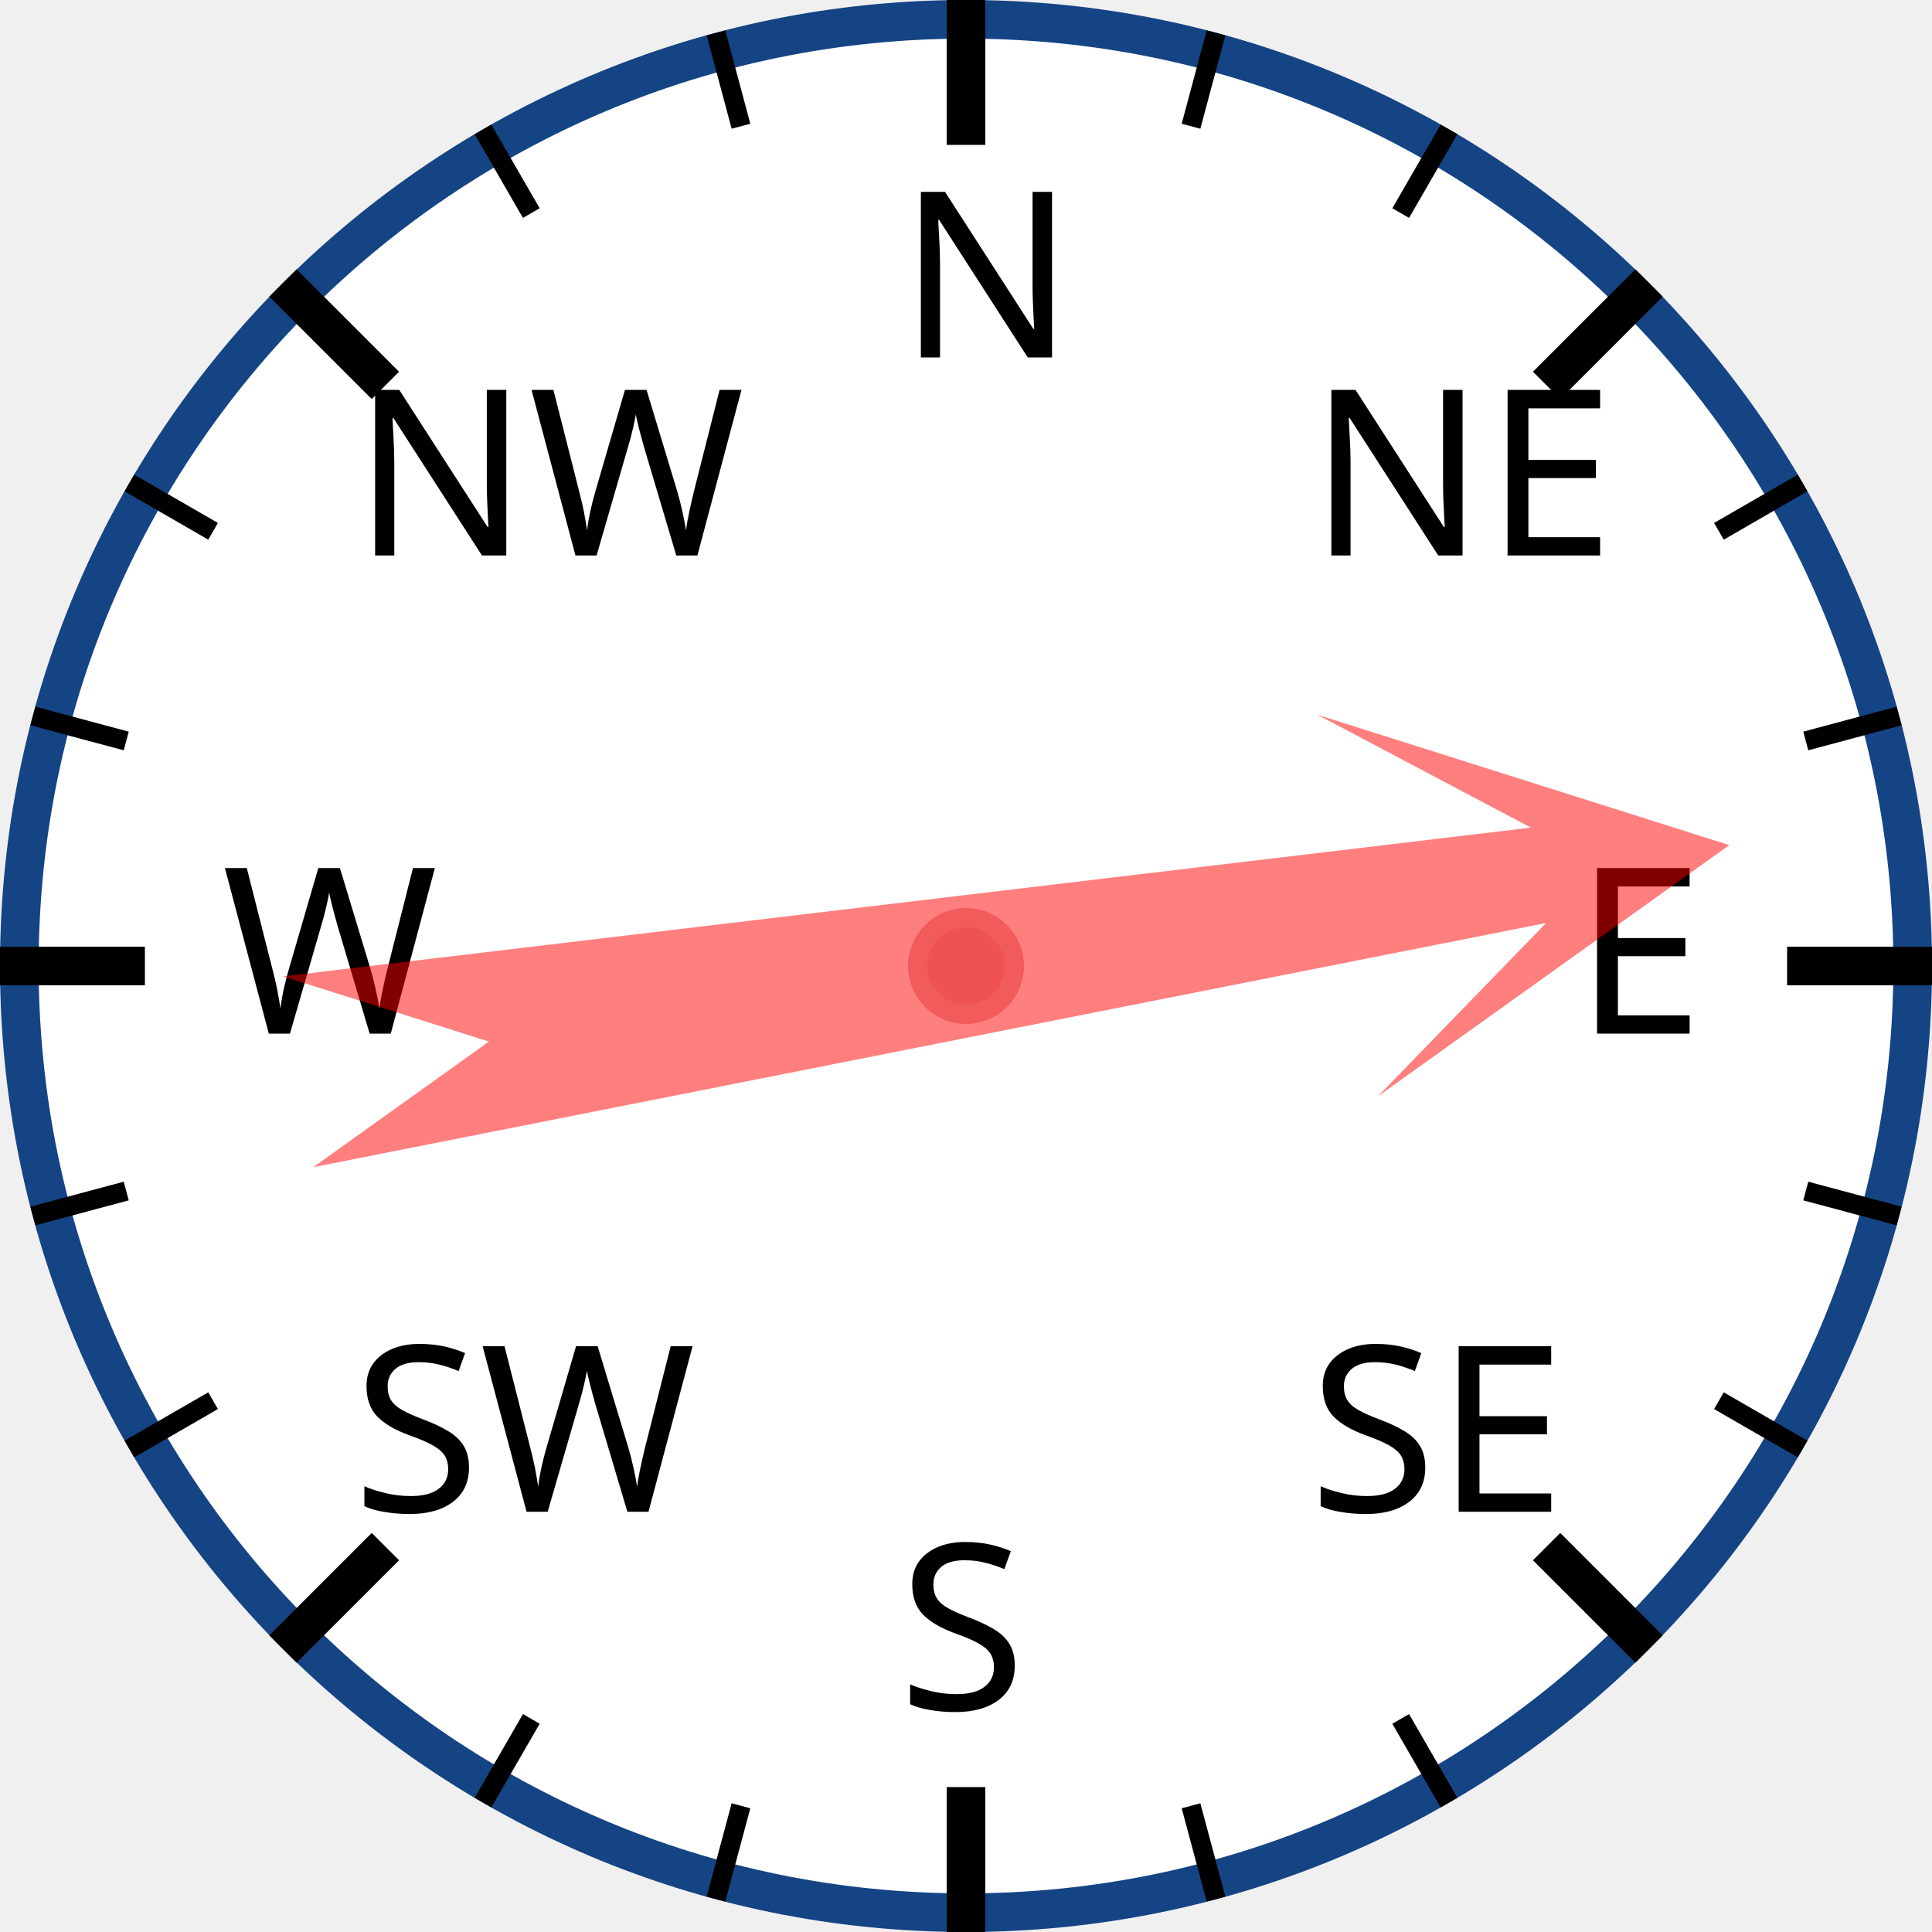
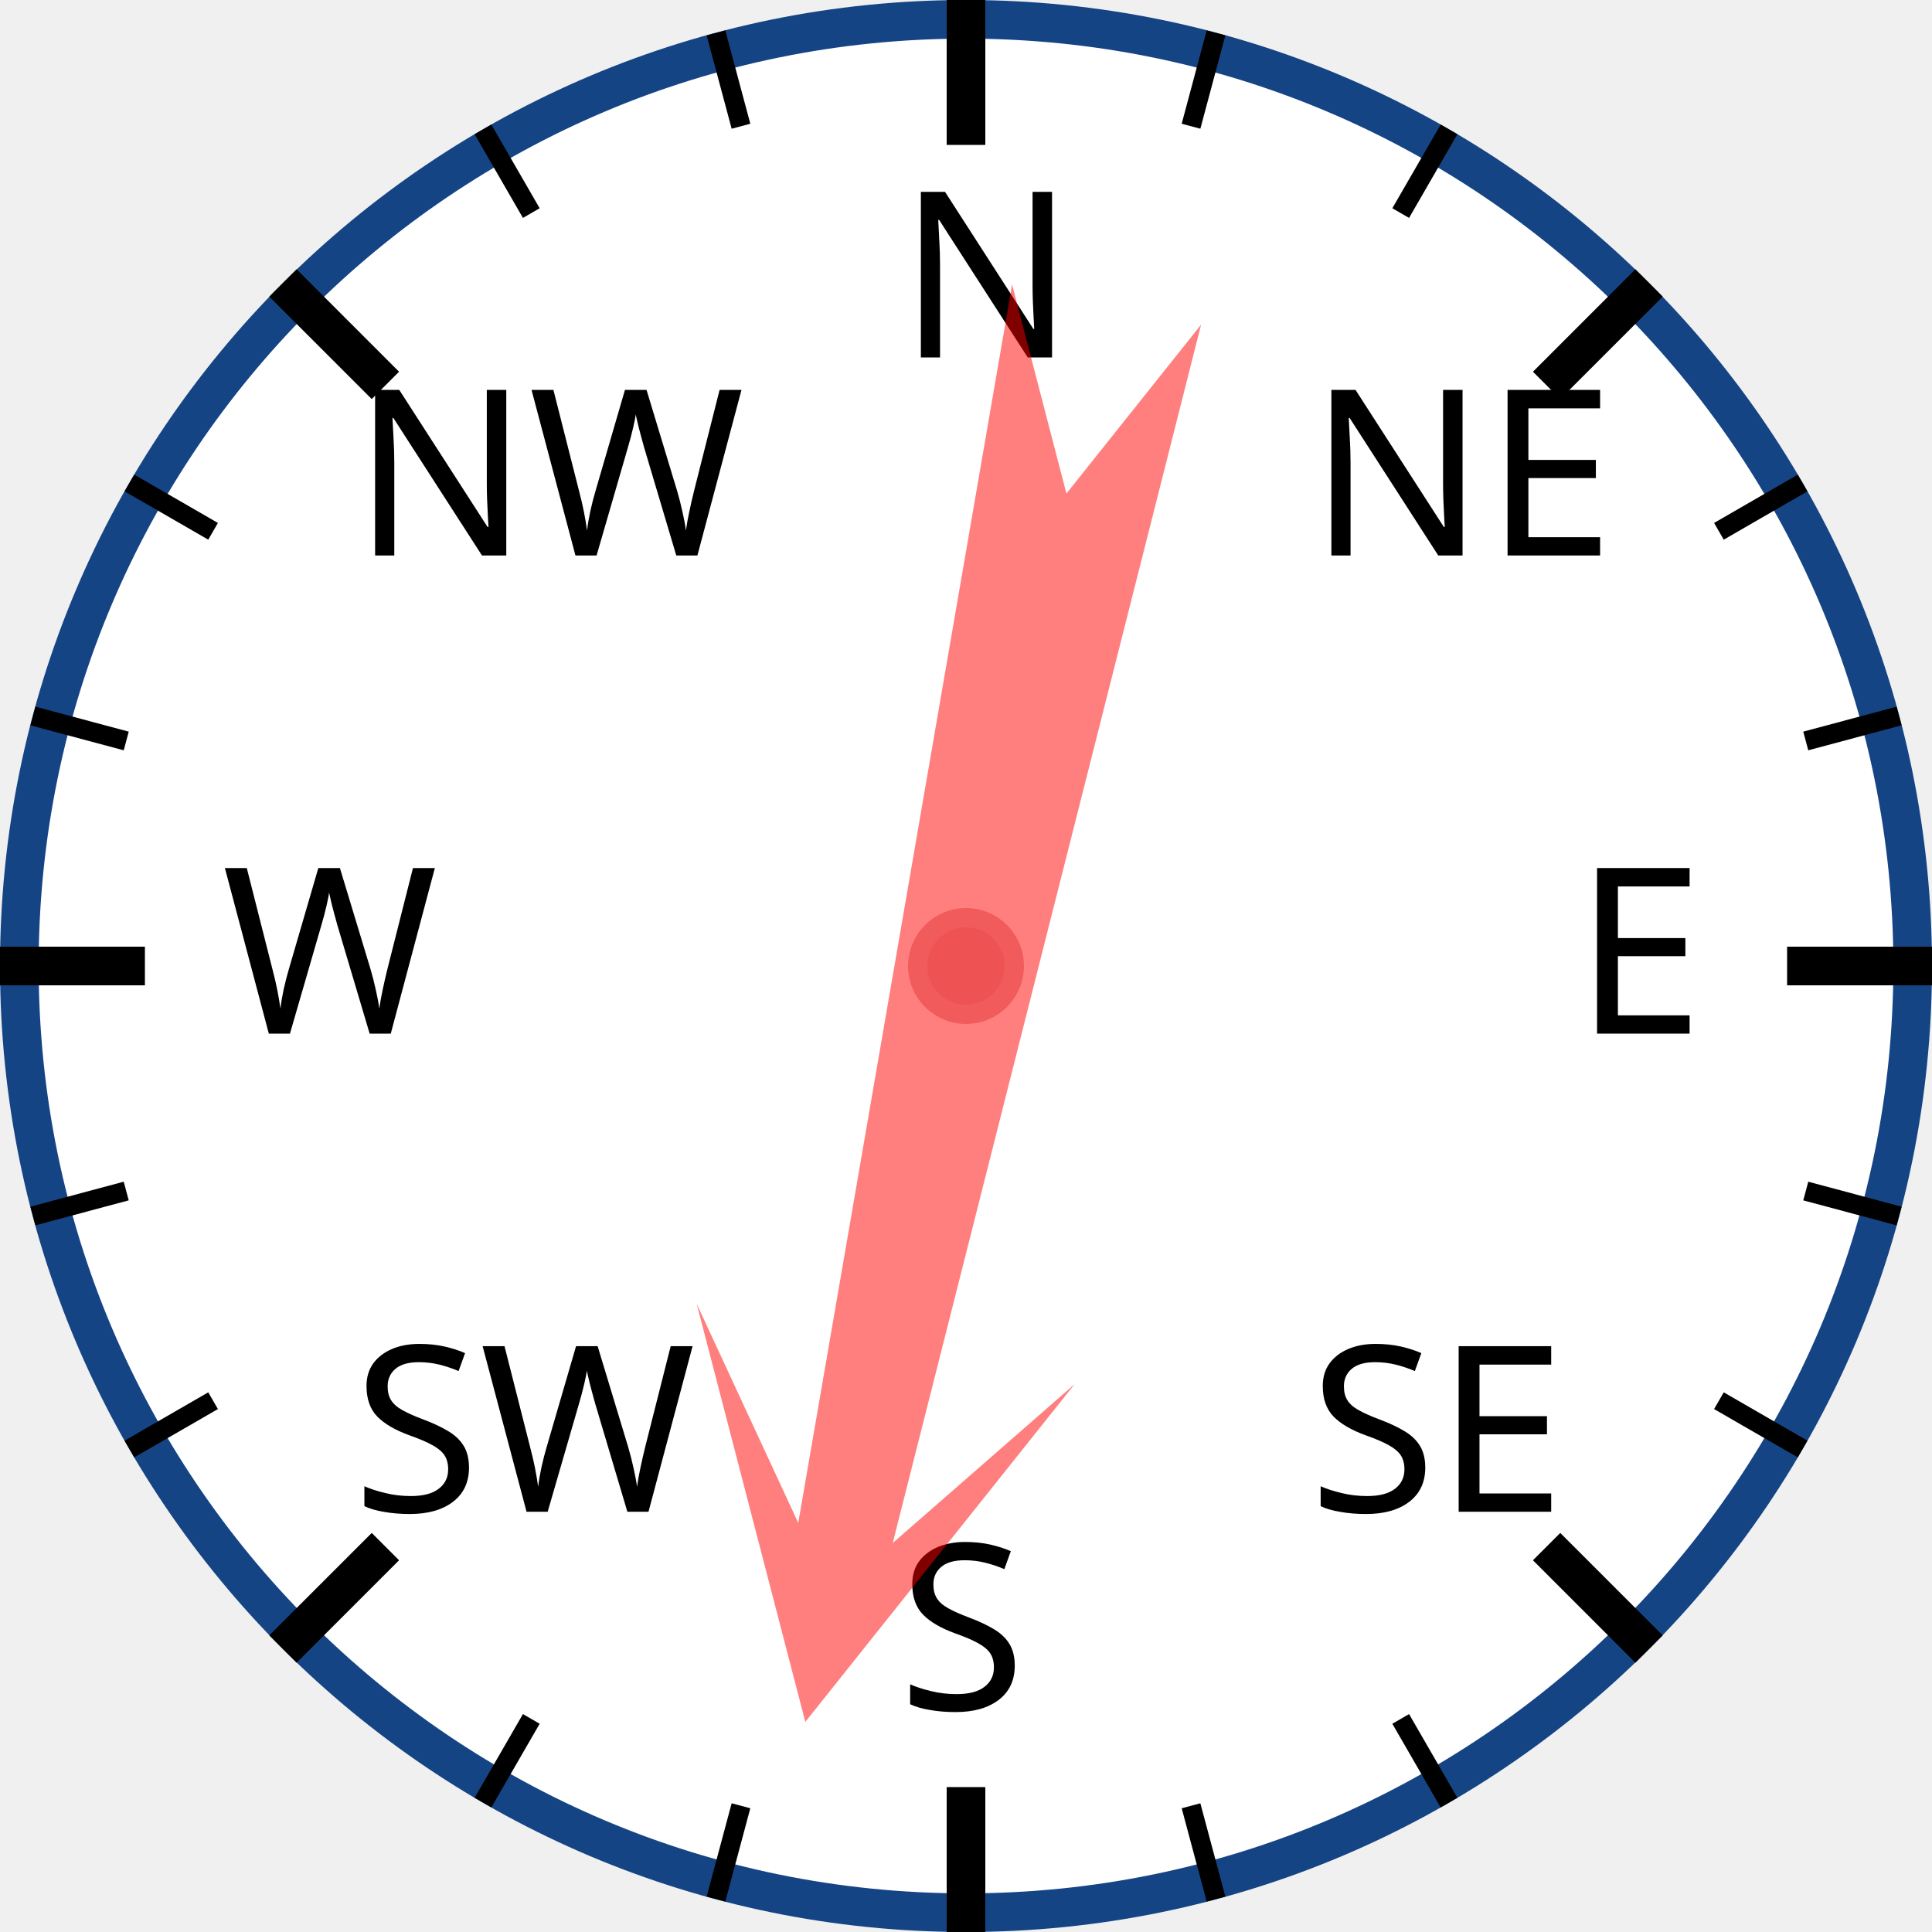
<svg xmlns="http://www.w3.org/2000/svg" width="120px" height="120px" viewBox="0 0 200 200">
  <circle cx="100" cy="100" r="98" style="fill: white; stroke: #154485; stroke-width: 4;" />
  <text x="93.0" y="37.0" style="font-family: sans-serif; font-size: 18pt;">N</text>
  <line x1="100.0" y1="0.0" x2="100.0" y2="15.0" style="stroke: black; stroke-width: 4;" />
  <line x1="74.118" y1="3.407" x2="76.706" y2="13.067" style="stroke: black; stroke-width: 2;" />
  <line x1="50" y1="13.397" x2="55" y2="22.058" style="stroke: black; stroke-width: 2;" />
  <text x="36.503" y="57.503" style="font-family: sans-serif; font-size: 18pt;">NW</text>
  <line x1="29.289" y1="29.289" x2="39.896" y2="39.896" style="stroke: black; stroke-width: 4;" />
  <line x1="13.397" y1="50" x2="22.058" y2="55" style="stroke: black; stroke-width: 2;" />
  <line x1="3.407" y1="74.118" x2="13.067" y2="76.706" style="stroke: black; stroke-width: 2;" />
  <text x="23.0" y="107.0" style="font-family: sans-serif; font-size: 18pt;">W</text>
  <line x1="0.0" y1="100.0" x2="15.0" y2="100.0" style="stroke: black; stroke-width: 4;" />
  <line x1="3.407" y1="125.882" x2="13.067" y2="123.294" style="stroke: black; stroke-width: 2;" />
  <line x1="13.397" y1="150" x2="22.058" y2="145" style="stroke: black; stroke-width: 2;" />
  <text x="36.503" y="156.497" style="font-family: sans-serif; font-size: 18pt;">SW</text>
  <line x1="29.289" y1="170.711" x2="39.896" y2="160.104" style="stroke: black; stroke-width: 4;" />
  <line x1="50" y1="186.603" x2="55" y2="177.942" style="stroke: black; stroke-width: 2;" />
  <line x1="74.118" y1="196.593" x2="76.706" y2="186.933" style="stroke: black; stroke-width: 2;" />
  <text x="93" y="177.0" style="font-family: sans-serif; font-size: 18pt;">S</text>
  <line x1="100" y1="200.0" x2="100" y2="185.0" style="stroke: black; stroke-width: 4;" />
  <line x1="125.882" y1="196.593" x2="123.294" y2="186.933" style="stroke: black; stroke-width: 2;" />
  <line x1="150.0" y1="186.603" x2="145.0" y2="177.942" style="stroke: black; stroke-width: 2;" />
  <text x="135.497" y="156.497" style="font-family: sans-serif; font-size: 18pt;">SE</text>
  <line x1="170.711" y1="170.711" x2="160.104" y2="160.104" style="stroke: black; stroke-width: 4;" />
  <line x1="186.603" y1="150" x2="177.942" y2="145" style="stroke: black; stroke-width: 2;" />
  <line x1="196.593" y1="125.882" x2="186.933" y2="123.294" style="stroke: black; stroke-width: 2;" />
  <text x="163.0" y="107" style="font-family: sans-serif; font-size: 18pt;">E</text>
  <line x1="200.0" y1="100" x2="185.0" y2="100" style="stroke: black; stroke-width: 4;" />
  <line x1="196.593" y1="74.118" x2="186.933" y2="76.706" style="stroke: black; stroke-width: 2;" />
  <line x1="186.603" y1="50" x2="177.942" y2="55" style="stroke: black; stroke-width: 2;" />
  <text x="135.497" y="57.503" style="font-family: sans-serif; font-size: 18pt;">NE</text>
  <line x1="170.711" y1="29.289" x2="160.104" y2="39.896" style="stroke: black; stroke-width: 4;" />
  <line x1="150" y1="13.397" x2="145" y2="22.058" style="stroke: black; stroke-width: 2;" />
  <line x1="125.882" y1="3.407" x2="123.294" y2="13.067" style="stroke: black; stroke-width: 2;" />
-   <polygon points="100 20 120 60 105 40 110 170 100 150 90 170 95 40 80 60" style="fill: red; fill-opacity: 0.5;" transform="rotate(81,100,100)" />
+   <polygon points="100 20 120 60 105 40 110 170 100 150 90 170 95 40 80 60" style="fill: red; fill-opacity: 0.5;" transform="rotate(192,100,100)" />
  <circle cx="100" cy="100" r="5" style="fill: #EE5252; stroke: #F25B5B; stroke-width: 2;" />
</svg>
